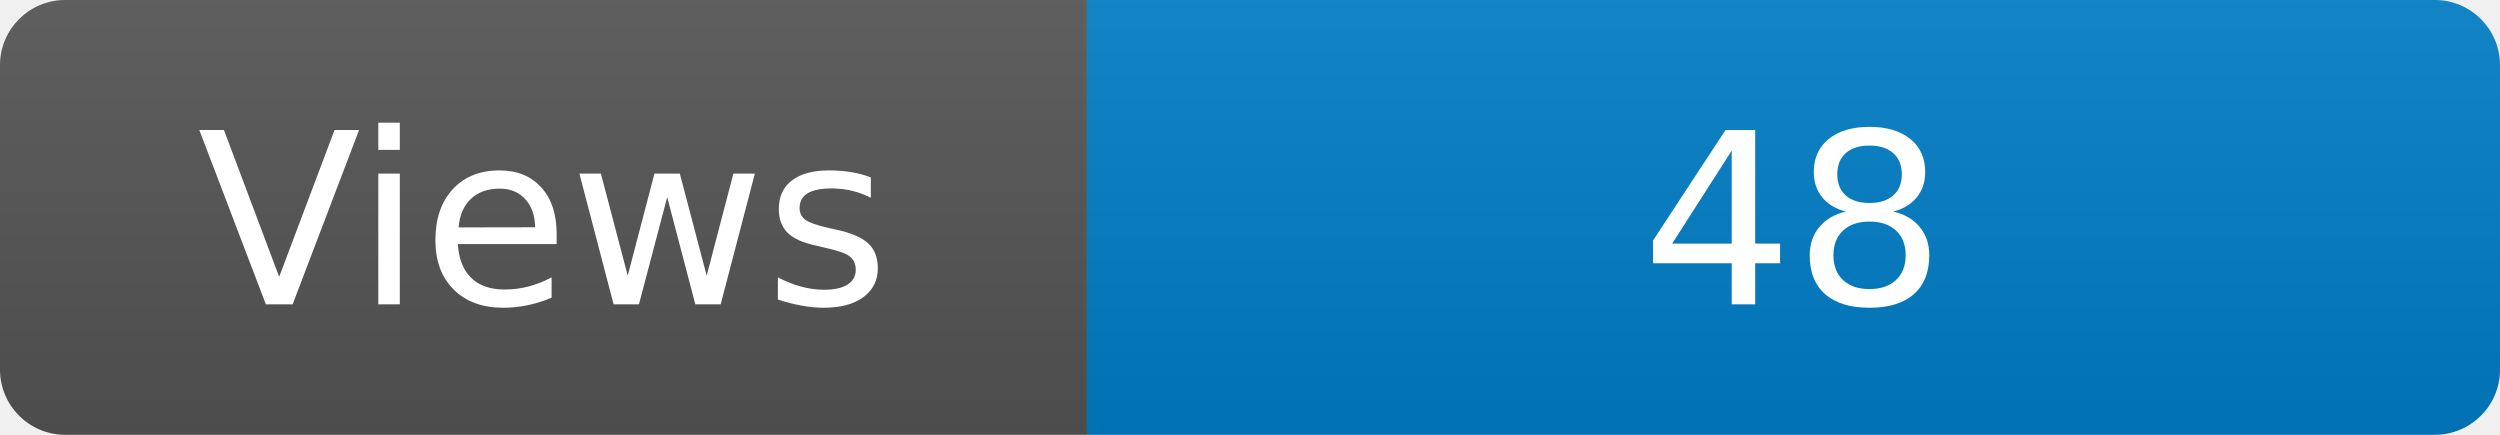
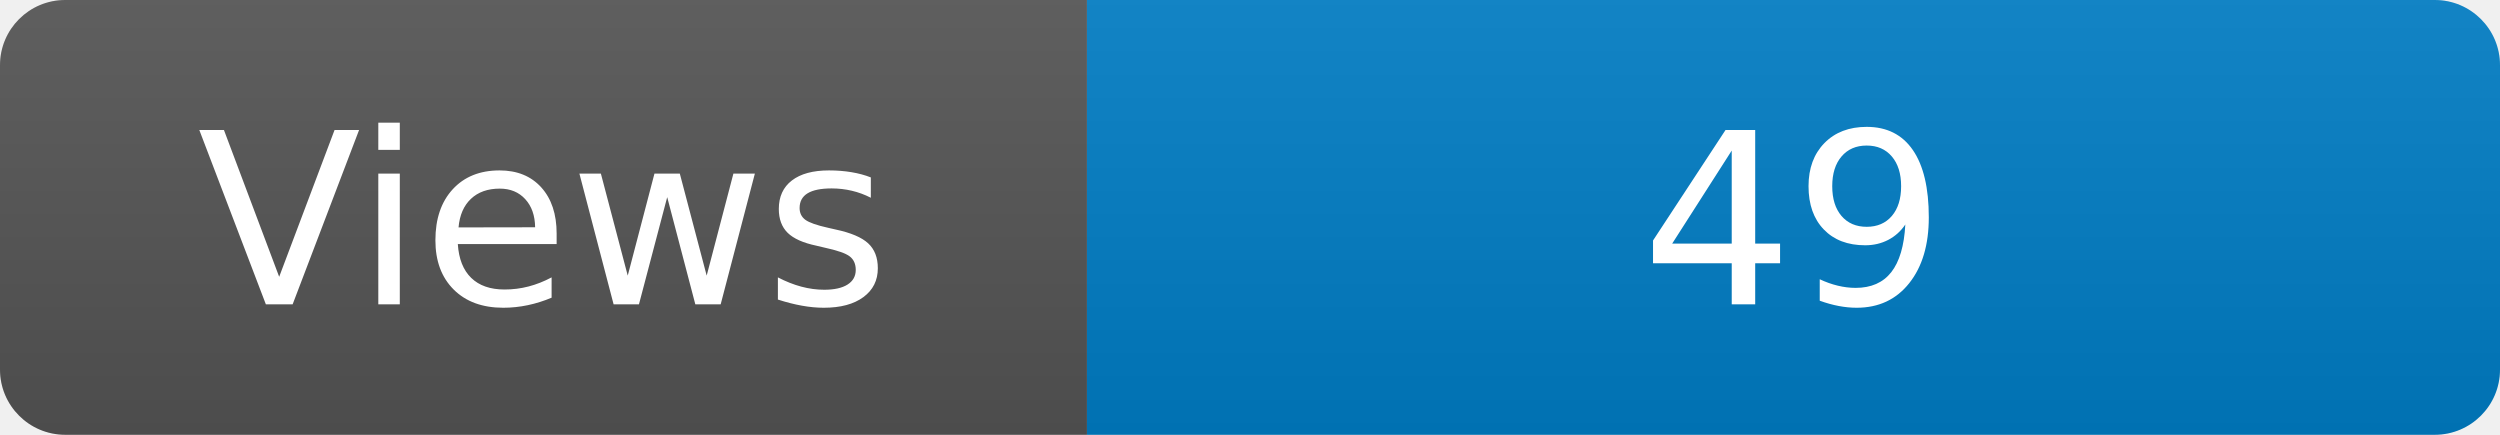
<svg xmlns="http://www.w3.org/2000/svg" width="115" height="20" role="img" aria-label="Maintained?: yes">
  <linearGradient id="s" x2="0" y2="100%">
    <stop offset="0" stop-color="#bbb" stop-opacity=".1" />
    <stop offset="1" stop-opacity=".1" />
  </linearGradient>
  <clipPath id="r">
    <rect width="115" height="20" rx="3" fill="#fff" />
  </clipPath>
  <g clip-path="url(#r)">
    <rect width="50" height="20" fill="#555" />
    <rect x="50" width="160" height="20" fill="#007ec6" />
    <rect width="115" height="20" fill="url(#s)" />
  </g>
  <g fill="#fff" text-anchor="middle" font-family="Verdana,Geneva,DejaVu Sans,sans-serif" font-size="110">
    <text x="250" y="140" transform="scale(.1)" fill="#fff">Views</text>
-     <text x="825" y="140" transform="scale(.1)" fill="#fff">48</text>
+     <text x="825" y="140" transform="scale(.1)" fill="#fff">49</text>
  </g>
</svg>
